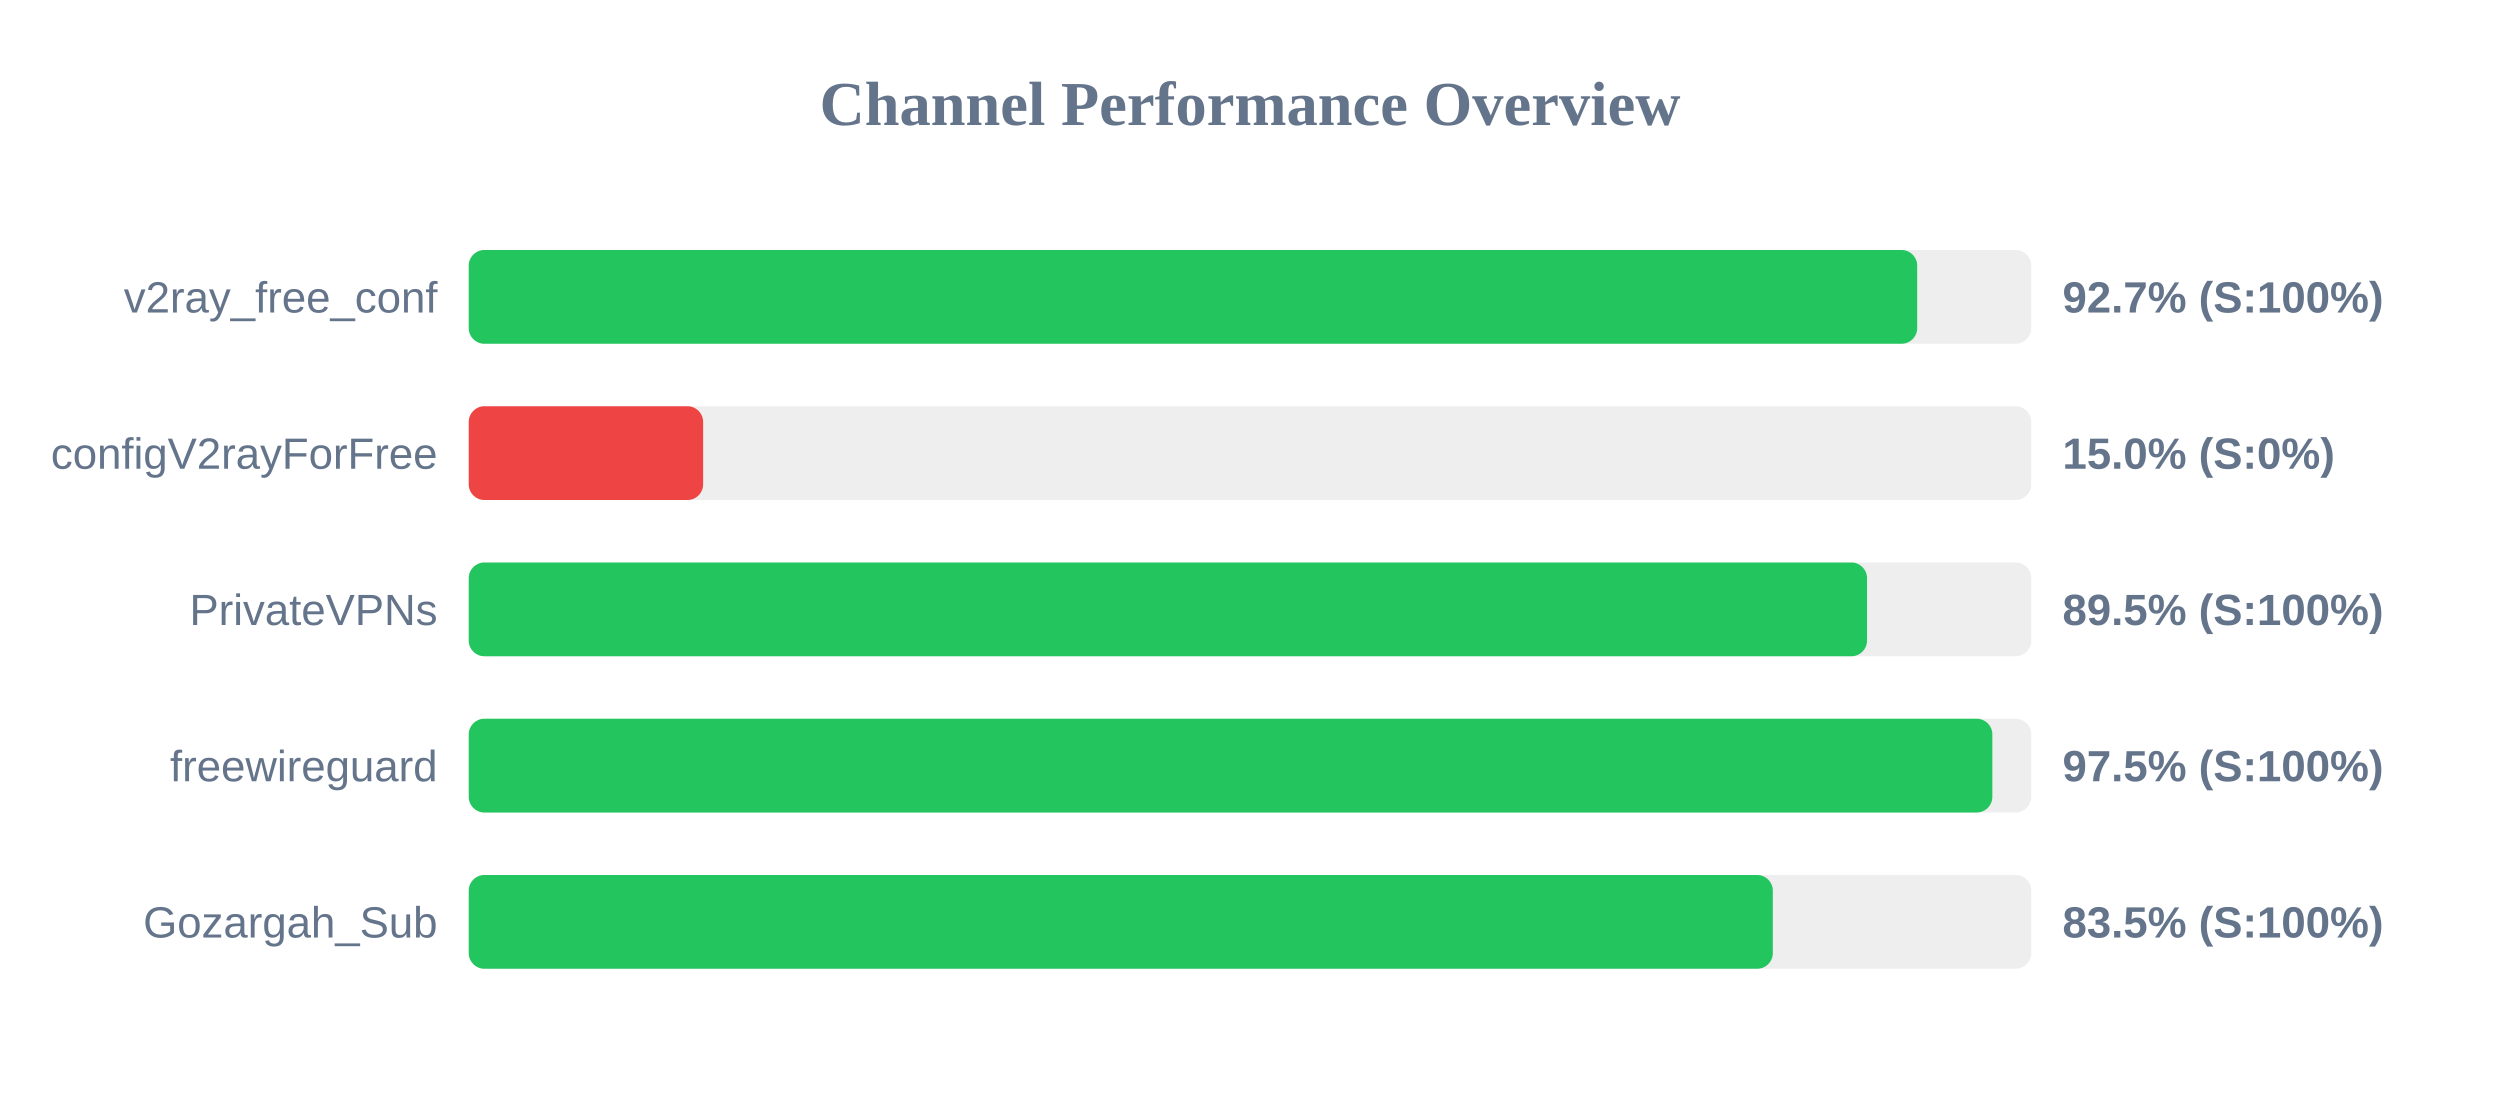
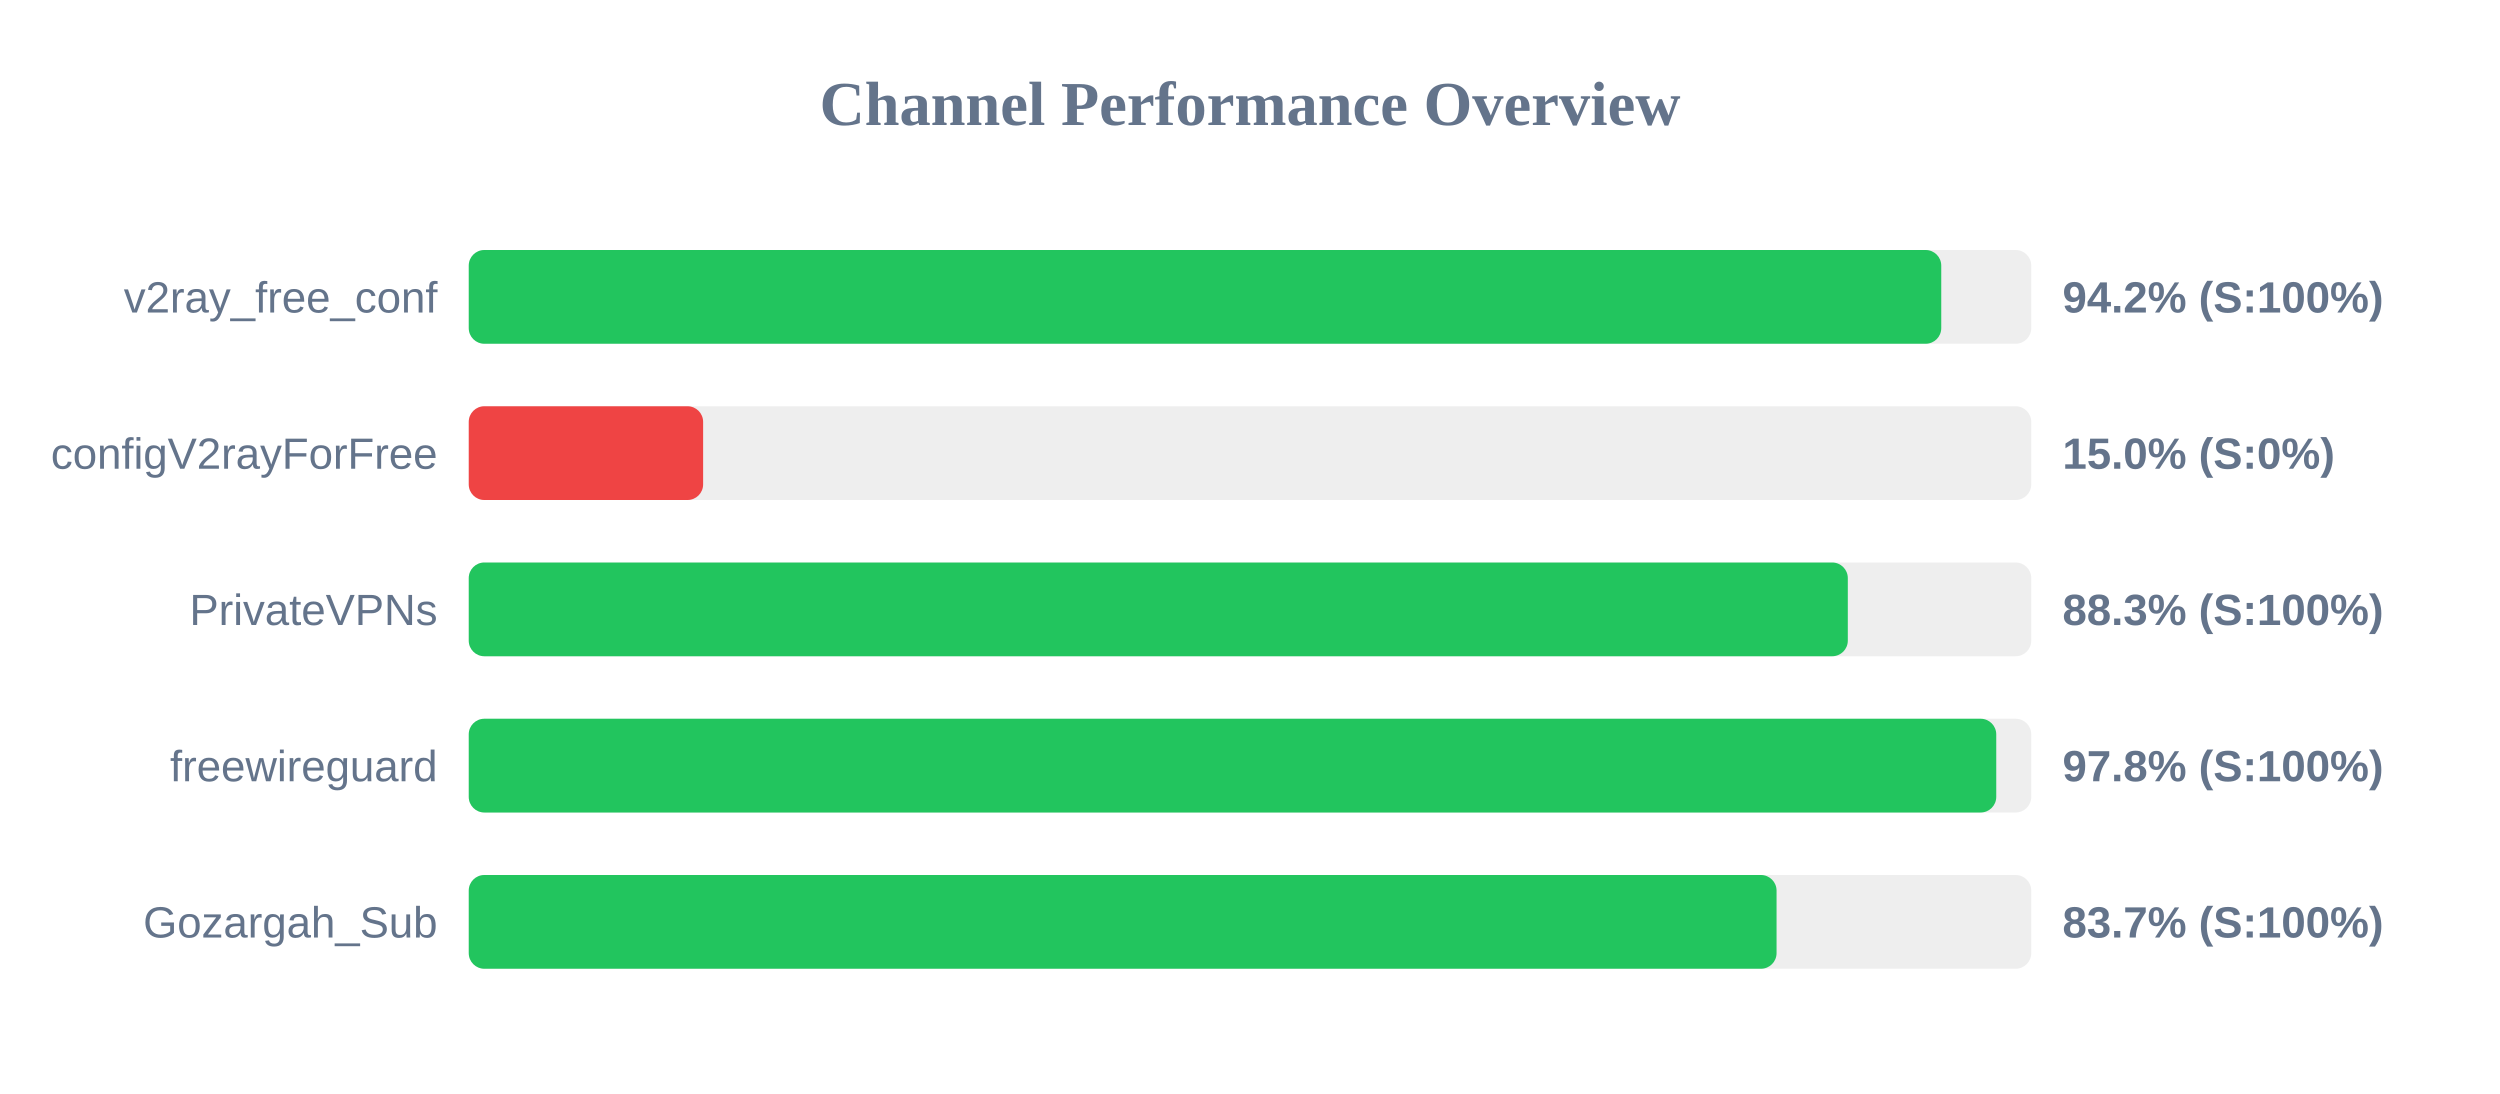
<svg xmlns="http://www.w3.org/2000/svg" width="800" height="350" version="1.1">
  <style>
        .row { font: 14px Arial; fill: #64748b; }
        .score { font: bold 14px Arial; fill: #64748b; }
    </style>
  <text x="400" y="40" text-anchor="middle" font-size="20px" font-weight="bold" fill="#64748b">Channel Performance Overview</text>
  <rect x="150" y="80" width="500" height="30" fill="#eee" rx="5" />
-   <rect x="150" y="80" width="463.5" height="30" fill="#22c55e" rx="5" />
+   <rect x="150" y="80" width="471.2" height="30" fill="#22c55e" rx="5" />
  <text x="140" y="100" text-anchor="end" class="row">v2ray_free_conf</text>
-   <text x="660" y="100" text-anchor="start" class="score">92.7% (S:100%)</text>
+   <text x="660" y="100" text-anchor="start" class="score">94.2% (S:100%)</text>
  <rect x="150" y="130" width="500" height="30" fill="#eee" rx="5" />
  <rect x="150" y="130" width="75.0" height="30" fill="#ef4444" rx="5" />
  <text x="140" y="150" text-anchor="end" class="row">configV2rayForFree</text>
  <text x="660" y="150" text-anchor="start" class="score">15.0% (S:0%)</text>
  <rect x="150" y="180" width="500" height="30" fill="#eee" rx="5" />
-   <rect x="150" y="180" width="447.45" height="30" fill="#22c55e" rx="5" />
+   <rect x="150" y="180" width="441.3" height="30" fill="#22c55e" rx="5" />
  <text x="140" y="200" text-anchor="end" class="row">PrivateVPNs</text>
-   <text x="660" y="200" text-anchor="start" class="score">89.5% (S:100%)</text>
+   <text x="660" y="200" text-anchor="start" class="score">88.3% (S:100%)</text>
  <rect x="150" y="230" width="500" height="30" fill="#eee" rx="5" />
-   <rect x="150" y="230" width="487.55" height="30" fill="#22c55e" rx="5" />
+   <rect x="150" y="230" width="488.8" height="30" fill="#22c55e" rx="5" />
  <text x="140" y="250" text-anchor="end" class="row">freewireguard</text>
-   <text x="660" y="250" text-anchor="start" class="score">97.5% (S:100%)</text>
+   <text x="660" y="250" text-anchor="start" class="score">97.8% (S:100%)</text>
  <rect x="150" y="280" width="500" height="30" fill="#eee" rx="5" />
-   <rect x="150" y="280" width="417.3" height="30" fill="#22c55e" rx="5" />
+   <rect x="150" y="280" width="418.5" height="30" fill="#22c55e" rx="5" />
  <text x="140" y="300" text-anchor="end" class="row">Gozargah_Sub</text>
-   <text x="660" y="300" text-anchor="start" class="score">83.5% (S:100%)</text>
+   <text x="660" y="300" text-anchor="start" class="score">83.7% (S:100%)</text>
</svg>
